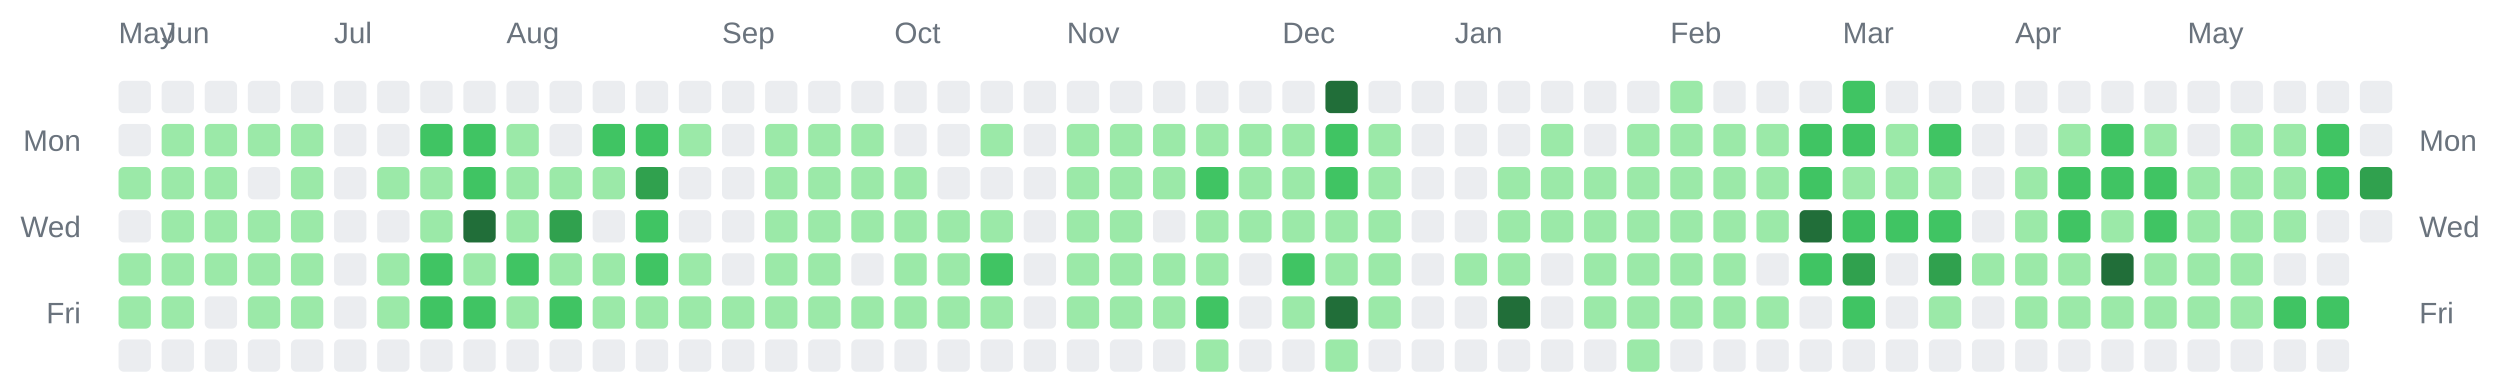
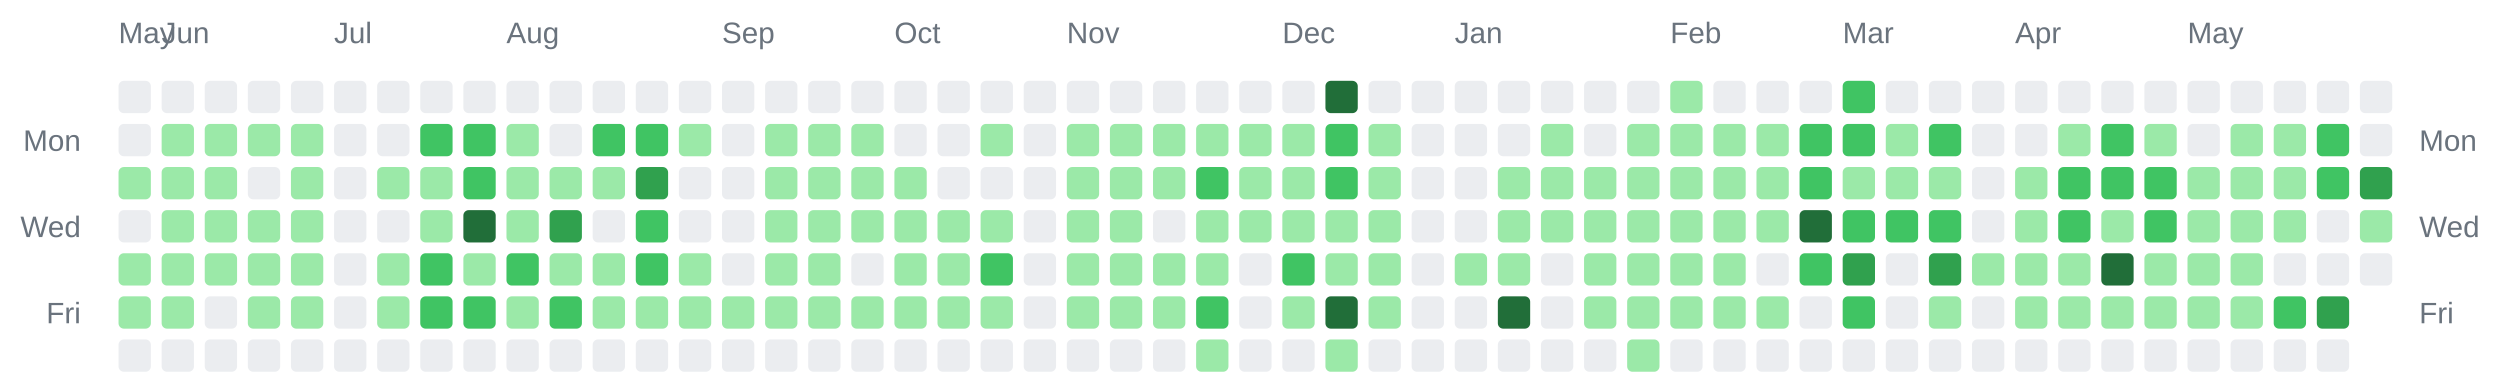
<svg xmlns="http://www.w3.org/2000/svg" width="928" height="142" viewBox="0 0 928 142" role="img" aria-label="Combined contributions calendar for donken and donken-lilly">
  <rect width="100%" height="100%" fill="transparent" /> // regular
  
  
  
  <text x="44" y="16" font-family="Arial, Helvetica, sans-serif" font-size="11" fill="#6a737d">May</text>
  <text x="60" y="16" font-family="Arial, Helvetica, sans-serif" font-size="11" fill="#6a737d">Jun</text>
  <text x="124" y="16" font-family="Arial, Helvetica, sans-serif" font-size="11" fill="#6a737d">Jul</text>
  <text x="188" y="16" font-family="Arial, Helvetica, sans-serif" font-size="11" fill="#6a737d">Aug</text>
  <text x="268" y="16" font-family="Arial, Helvetica, sans-serif" font-size="11" fill="#6a737d">Sep</text>
  <text x="332" y="16" font-family="Arial, Helvetica, sans-serif" font-size="11" fill="#6a737d">Oct</text>
  <text x="396" y="16" font-family="Arial, Helvetica, sans-serif" font-size="11" fill="#6a737d">Nov</text>
  <text x="476" y="16" font-family="Arial, Helvetica, sans-serif" font-size="11" fill="#6a737d">Dec</text>
  <text x="540" y="16" font-family="Arial, Helvetica, sans-serif" font-size="11" fill="#6a737d">Jan</text>
  <text x="620" y="16" font-family="Arial, Helvetica, sans-serif" font-size="11" fill="#6a737d">Feb</text>
  <text x="684" y="16" font-family="Arial, Helvetica, sans-serif" font-size="11" fill="#6a737d">Mar</text>
  <text x="748" y="16" font-family="Arial, Helvetica, sans-serif" font-size="11" fill="#6a737d">Apr</text>
  <text x="812" y="16" font-family="Arial, Helvetica, sans-serif" font-size="11" fill="#6a737d">May</text>
  <text x="30" y="56" text-anchor="end" font-family="Arial, Helvetica, sans-serif" font-size="11" fill="#6a737d">Mon</text>
  <text x="898" y="56" text-anchor="start" font-family="Arial, Helvetica, sans-serif" font-size="11" fill="#6a737d">Mon</text>
  <text x="30" y="88" text-anchor="end" font-family="Arial, Helvetica, sans-serif" font-size="11" fill="#6a737d">Wed</text>
  <text x="898" y="88" text-anchor="start" font-family="Arial, Helvetica, sans-serif" font-size="11" fill="#6a737d">Wed</text>
  <text x="30" y="120" text-anchor="end" font-family="Arial, Helvetica, sans-serif" font-size="11" fill="#6a737d">Fri</text>
  <text x="898" y="120" text-anchor="start" font-family="Arial, Helvetica, sans-serif" font-size="11" fill="#6a737d">Fri</text>
  <rect x="44" y="30" width="12" height="12" rx="2" ry="2" fill="#ebedf0" />
  <rect x="44" y="46" width="12" height="12" rx="2" ry="2" fill="#ebedf0" />
  <rect x="44" y="62" width="12" height="12" rx="2" ry="2" fill="#9be9a8" />
  <rect x="44" y="78" width="12" height="12" rx="2" ry="2" fill="#ebedf0" />
  <rect x="44" y="94" width="12" height="12" rx="2" ry="2" fill="#9be9a8" />
  <rect x="44" y="110" width="12" height="12" rx="2" ry="2" fill="#9be9a8" />
  <rect x="44" y="126" width="12" height="12" rx="2" ry="2" fill="#ebedf0" />
  <rect x="60" y="30" width="12" height="12" rx="2" ry="2" fill="#ebedf0" />
  <rect x="60" y="46" width="12" height="12" rx="2" ry="2" fill="#9be9a8" />
  <rect x="60" y="62" width="12" height="12" rx="2" ry="2" fill="#9be9a8" />
  <rect x="60" y="78" width="12" height="12" rx="2" ry="2" fill="#9be9a8" />
  <rect x="60" y="94" width="12" height="12" rx="2" ry="2" fill="#9be9a8" />
  <rect x="60" y="110" width="12" height="12" rx="2" ry="2" fill="#9be9a8" />
  <rect x="60" y="126" width="12" height="12" rx="2" ry="2" fill="#ebedf0" />
  <rect x="76" y="30" width="12" height="12" rx="2" ry="2" fill="#ebedf0" />
  <rect x="76" y="46" width="12" height="12" rx="2" ry="2" fill="#9be9a8" />
  <rect x="76" y="62" width="12" height="12" rx="2" ry="2" fill="#9be9a8" />
  <rect x="76" y="78" width="12" height="12" rx="2" ry="2" fill="#9be9a8" />
  <rect x="76" y="94" width="12" height="12" rx="2" ry="2" fill="#9be9a8" />
  <rect x="76" y="110" width="12" height="12" rx="2" ry="2" fill="#ebedf0" />
  <rect x="76" y="126" width="12" height="12" rx="2" ry="2" fill="#ebedf0" />
  <rect x="92" y="30" width="12" height="12" rx="2" ry="2" fill="#ebedf0" />
  <rect x="92" y="46" width="12" height="12" rx="2" ry="2" fill="#9be9a8" />
  <rect x="92" y="62" width="12" height="12" rx="2" ry="2" fill="#ebedf0" />
  <rect x="92" y="78" width="12" height="12" rx="2" ry="2" fill="#9be9a8" />
  <rect x="92" y="94" width="12" height="12" rx="2" ry="2" fill="#9be9a8" />
  <rect x="92" y="110" width="12" height="12" rx="2" ry="2" fill="#9be9a8" />
  <rect x="92" y="126" width="12" height="12" rx="2" ry="2" fill="#ebedf0" />
  <rect x="108" y="30" width="12" height="12" rx="2" ry="2" fill="#ebedf0" />
  <rect x="108" y="46" width="12" height="12" rx="2" ry="2" fill="#9be9a8" />
  <rect x="108" y="62" width="12" height="12" rx="2" ry="2" fill="#9be9a8" />
  <rect x="108" y="78" width="12" height="12" rx="2" ry="2" fill="#9be9a8" />
  <rect x="108" y="94" width="12" height="12" rx="2" ry="2" fill="#9be9a8" />
  <rect x="108" y="110" width="12" height="12" rx="2" ry="2" fill="#9be9a8" />
  <rect x="108" y="126" width="12" height="12" rx="2" ry="2" fill="#ebedf0" />
  <rect x="124" y="30" width="12" height="12" rx="2" ry="2" fill="#ebedf0" />
  <rect x="124" y="46" width="12" height="12" rx="2" ry="2" fill="#ebedf0" />
  <rect x="124" y="62" width="12" height="12" rx="2" ry="2" fill="#ebedf0" />
  <rect x="124" y="78" width="12" height="12" rx="2" ry="2" fill="#ebedf0" />
  <rect x="124" y="94" width="12" height="12" rx="2" ry="2" fill="#ebedf0" />
  <rect x="124" y="110" width="12" height="12" rx="2" ry="2" fill="#ebedf0" />
  <rect x="124" y="126" width="12" height="12" rx="2" ry="2" fill="#ebedf0" />
  <rect x="140" y="30" width="12" height="12" rx="2" ry="2" fill="#ebedf0" />
  <rect x="140" y="46" width="12" height="12" rx="2" ry="2" fill="#ebedf0" />
  <rect x="140" y="62" width="12" height="12" rx="2" ry="2" fill="#9be9a8" />
  <rect x="140" y="78" width="12" height="12" rx="2" ry="2" fill="#ebedf0" />
  <rect x="140" y="94" width="12" height="12" rx="2" ry="2" fill="#9be9a8" />
  <rect x="140" y="110" width="12" height="12" rx="2" ry="2" fill="#9be9a8" />
  <rect x="140" y="126" width="12" height="12" rx="2" ry="2" fill="#ebedf0" />
  <rect x="156" y="30" width="12" height="12" rx="2" ry="2" fill="#ebedf0" />
  <rect x="156" y="46" width="12" height="12" rx="2" ry="2" fill="#40c463" />
  <rect x="156" y="62" width="12" height="12" rx="2" ry="2" fill="#9be9a8" />
  <rect x="156" y="78" width="12" height="12" rx="2" ry="2" fill="#9be9a8" />
  <rect x="156" y="94" width="12" height="12" rx="2" ry="2" fill="#40c463" />
  <rect x="156" y="110" width="12" height="12" rx="2" ry="2" fill="#40c463" />
  <rect x="156" y="126" width="12" height="12" rx="2" ry="2" fill="#ebedf0" />
  <rect x="172" y="30" width="12" height="12" rx="2" ry="2" fill="#ebedf0" />
  <rect x="172" y="46" width="12" height="12" rx="2" ry="2" fill="#40c463" />
  <rect x="172" y="62" width="12" height="12" rx="2" ry="2" fill="#40c463" />
  <rect x="172" y="78" width="12" height="12" rx="2" ry="2" fill="#216e39" />
  <rect x="172" y="94" width="12" height="12" rx="2" ry="2" fill="#9be9a8" />
  <rect x="172" y="110" width="12" height="12" rx="2" ry="2" fill="#40c463" />
  <rect x="172" y="126" width="12" height="12" rx="2" ry="2" fill="#ebedf0" />
  <rect x="188" y="30" width="12" height="12" rx="2" ry="2" fill="#ebedf0" />
  <rect x="188" y="46" width="12" height="12" rx="2" ry="2" fill="#9be9a8" />
  <rect x="188" y="62" width="12" height="12" rx="2" ry="2" fill="#9be9a8" />
  <rect x="188" y="78" width="12" height="12" rx="2" ry="2" fill="#9be9a8" />
  <rect x="188" y="94" width="12" height="12" rx="2" ry="2" fill="#40c463" />
  <rect x="188" y="110" width="12" height="12" rx="2" ry="2" fill="#9be9a8" />
  <rect x="188" y="126" width="12" height="12" rx="2" ry="2" fill="#ebedf0" />
  <rect x="204" y="30" width="12" height="12" rx="2" ry="2" fill="#ebedf0" />
  <rect x="204" y="46" width="12" height="12" rx="2" ry="2" fill="#ebedf0" />
  <rect x="204" y="62" width="12" height="12" rx="2" ry="2" fill="#9be9a8" />
  <rect x="204" y="78" width="12" height="12" rx="2" ry="2" fill="#30a14e" />
  <rect x="204" y="94" width="12" height="12" rx="2" ry="2" fill="#9be9a8" />
  <rect x="204" y="110" width="12" height="12" rx="2" ry="2" fill="#40c463" />
  <rect x="204" y="126" width="12" height="12" rx="2" ry="2" fill="#ebedf0" />
  <rect x="220" y="30" width="12" height="12" rx="2" ry="2" fill="#ebedf0" />
  <rect x="220" y="46" width="12" height="12" rx="2" ry="2" fill="#40c463" />
  <rect x="220" y="62" width="12" height="12" rx="2" ry="2" fill="#9be9a8" />
  <rect x="220" y="78" width="12" height="12" rx="2" ry="2" fill="#ebedf0" />
  <rect x="220" y="94" width="12" height="12" rx="2" ry="2" fill="#9be9a8" />
  <rect x="220" y="110" width="12" height="12" rx="2" ry="2" fill="#9be9a8" />
  <rect x="220" y="126" width="12" height="12" rx="2" ry="2" fill="#ebedf0" />
  <rect x="236" y="30" width="12" height="12" rx="2" ry="2" fill="#ebedf0" />
  <rect x="236" y="46" width="12" height="12" rx="2" ry="2" fill="#40c463" />
  <rect x="236" y="62" width="12" height="12" rx="2" ry="2" fill="#30a14e" />
  <rect x="236" y="78" width="12" height="12" rx="2" ry="2" fill="#40c463" />
  <rect x="236" y="94" width="12" height="12" rx="2" ry="2" fill="#40c463" />
  <rect x="236" y="110" width="12" height="12" rx="2" ry="2" fill="#9be9a8" />
  <rect x="236" y="126" width="12" height="12" rx="2" ry="2" fill="#ebedf0" />
  <rect x="252" y="30" width="12" height="12" rx="2" ry="2" fill="#ebedf0" />
  <rect x="252" y="46" width="12" height="12" rx="2" ry="2" fill="#9be9a8" />
  <rect x="252" y="62" width="12" height="12" rx="2" ry="2" fill="#ebedf0" />
  <rect x="252" y="78" width="12" height="12" rx="2" ry="2" fill="#ebedf0" />
  <rect x="252" y="94" width="12" height="12" rx="2" ry="2" fill="#9be9a8" />
  <rect x="252" y="110" width="12" height="12" rx="2" ry="2" fill="#9be9a8" />
  <rect x="252" y="126" width="12" height="12" rx="2" ry="2" fill="#ebedf0" />
  <rect x="268" y="30" width="12" height="12" rx="2" ry="2" fill="#ebedf0" />
  <rect x="268" y="46" width="12" height="12" rx="2" ry="2" fill="#ebedf0" />
  <rect x="268" y="62" width="12" height="12" rx="2" ry="2" fill="#ebedf0" />
  <rect x="268" y="78" width="12" height="12" rx="2" ry="2" fill="#ebedf0" />
  <rect x="268" y="94" width="12" height="12" rx="2" ry="2" fill="#ebedf0" />
  <rect x="268" y="110" width="12" height="12" rx="2" ry="2" fill="#9be9a8" />
  <rect x="268" y="126" width="12" height="12" rx="2" ry="2" fill="#ebedf0" />
  <rect x="284" y="30" width="12" height="12" rx="2" ry="2" fill="#ebedf0" />
  <rect x="284" y="46" width="12" height="12" rx="2" ry="2" fill="#9be9a8" />
  <rect x="284" y="62" width="12" height="12" rx="2" ry="2" fill="#9be9a8" />
  <rect x="284" y="78" width="12" height="12" rx="2" ry="2" fill="#9be9a8" />
  <rect x="284" y="94" width="12" height="12" rx="2" ry="2" fill="#9be9a8" />
  <rect x="284" y="110" width="12" height="12" rx="2" ry="2" fill="#9be9a8" />
  <rect x="284" y="126" width="12" height="12" rx="2" ry="2" fill="#ebedf0" />
  <rect x="300" y="30" width="12" height="12" rx="2" ry="2" fill="#ebedf0" />
  <rect x="300" y="46" width="12" height="12" rx="2" ry="2" fill="#9be9a8" />
  <rect x="300" y="62" width="12" height="12" rx="2" ry="2" fill="#9be9a8" />
  <rect x="300" y="78" width="12" height="12" rx="2" ry="2" fill="#9be9a8" />
  <rect x="300" y="94" width="12" height="12" rx="2" ry="2" fill="#9be9a8" />
  <rect x="300" y="110" width="12" height="12" rx="2" ry="2" fill="#9be9a8" />
  <rect x="300" y="126" width="12" height="12" rx="2" ry="2" fill="#ebedf0" />
  <rect x="316" y="30" width="12" height="12" rx="2" ry="2" fill="#ebedf0" />
  <rect x="316" y="46" width="12" height="12" rx="2" ry="2" fill="#9be9a8" />
  <rect x="316" y="62" width="12" height="12" rx="2" ry="2" fill="#9be9a8" />
  <rect x="316" y="78" width="12" height="12" rx="2" ry="2" fill="#9be9a8" />
  <rect x="316" y="94" width="12" height="12" rx="2" ry="2" fill="#ebedf0" />
  <rect x="316" y="110" width="12" height="12" rx="2" ry="2" fill="#9be9a8" />
  <rect x="316" y="126" width="12" height="12" rx="2" ry="2" fill="#ebedf0" />
  <rect x="332" y="30" width="12" height="12" rx="2" ry="2" fill="#ebedf0" />
  <rect x="332" y="46" width="12" height="12" rx="2" ry="2" fill="#ebedf0" />
  <rect x="332" y="62" width="12" height="12" rx="2" ry="2" fill="#9be9a8" />
  <rect x="332" y="78" width="12" height="12" rx="2" ry="2" fill="#9be9a8" />
  <rect x="332" y="94" width="12" height="12" rx="2" ry="2" fill="#9be9a8" />
  <rect x="332" y="110" width="12" height="12" rx="2" ry="2" fill="#9be9a8" />
  <rect x="332" y="126" width="12" height="12" rx="2" ry="2" fill="#ebedf0" />
  <rect x="348" y="30" width="12" height="12" rx="2" ry="2" fill="#ebedf0" />
  <rect x="348" y="46" width="12" height="12" rx="2" ry="2" fill="#ebedf0" />
  <rect x="348" y="62" width="12" height="12" rx="2" ry="2" fill="#ebedf0" />
  <rect x="348" y="78" width="12" height="12" rx="2" ry="2" fill="#9be9a8" />
  <rect x="348" y="94" width="12" height="12" rx="2" ry="2" fill="#9be9a8" />
  <rect x="348" y="110" width="12" height="12" rx="2" ry="2" fill="#9be9a8" />
  <rect x="348" y="126" width="12" height="12" rx="2" ry="2" fill="#ebedf0" />
  <rect x="364" y="30" width="12" height="12" rx="2" ry="2" fill="#ebedf0" />
  <rect x="364" y="46" width="12" height="12" rx="2" ry="2" fill="#9be9a8" />
  <rect x="364" y="62" width="12" height="12" rx="2" ry="2" fill="#ebedf0" />
  <rect x="364" y="78" width="12" height="12" rx="2" ry="2" fill="#9be9a8" />
  <rect x="364" y="94" width="12" height="12" rx="2" ry="2" fill="#40c463" />
  <rect x="364" y="110" width="12" height="12" rx="2" ry="2" fill="#9be9a8" />
  <rect x="364" y="126" width="12" height="12" rx="2" ry="2" fill="#ebedf0" />
  <rect x="380" y="30" width="12" height="12" rx="2" ry="2" fill="#ebedf0" />
  <rect x="380" y="46" width="12" height="12" rx="2" ry="2" fill="#ebedf0" />
  <rect x="380" y="62" width="12" height="12" rx="2" ry="2" fill="#ebedf0" />
  <rect x="380" y="78" width="12" height="12" rx="2" ry="2" fill="#ebedf0" />
  <rect x="380" y="94" width="12" height="12" rx="2" ry="2" fill="#ebedf0" />
  <rect x="380" y="110" width="12" height="12" rx="2" ry="2" fill="#ebedf0" />
  <rect x="380" y="126" width="12" height="12" rx="2" ry="2" fill="#ebedf0" />
  <rect x="396" y="30" width="12" height="12" rx="2" ry="2" fill="#ebedf0" />
  <rect x="396" y="46" width="12" height="12" rx="2" ry="2" fill="#9be9a8" />
  <rect x="396" y="62" width="12" height="12" rx="2" ry="2" fill="#9be9a8" />
  <rect x="396" y="78" width="12" height="12" rx="2" ry="2" fill="#9be9a8" />
  <rect x="396" y="94" width="12" height="12" rx="2" ry="2" fill="#9be9a8" />
  <rect x="396" y="110" width="12" height="12" rx="2" ry="2" fill="#9be9a8" />
  <rect x="396" y="126" width="12" height="12" rx="2" ry="2" fill="#ebedf0" />
  <rect x="412" y="30" width="12" height="12" rx="2" ry="2" fill="#ebedf0" />
  <rect x="412" y="46" width="12" height="12" rx="2" ry="2" fill="#9be9a8" />
  <rect x="412" y="62" width="12" height="12" rx="2" ry="2" fill="#9be9a8" />
  <rect x="412" y="78" width="12" height="12" rx="2" ry="2" fill="#9be9a8" />
  <rect x="412" y="94" width="12" height="12" rx="2" ry="2" fill="#9be9a8" />
  <rect x="412" y="110" width="12" height="12" rx="2" ry="2" fill="#9be9a8" />
  <rect x="412" y="126" width="12" height="12" rx="2" ry="2" fill="#ebedf0" />
  <rect x="428" y="30" width="12" height="12" rx="2" ry="2" fill="#ebedf0" />
  <rect x="428" y="46" width="12" height="12" rx="2" ry="2" fill="#9be9a8" />
  <rect x="428" y="62" width="12" height="12" rx="2" ry="2" fill="#9be9a8" />
  <rect x="428" y="78" width="12" height="12" rx="2" ry="2" fill="#ebedf0" />
  <rect x="428" y="94" width="12" height="12" rx="2" ry="2" fill="#9be9a8" />
  <rect x="428" y="110" width="12" height="12" rx="2" ry="2" fill="#9be9a8" />
  <rect x="428" y="126" width="12" height="12" rx="2" ry="2" fill="#ebedf0" />
  <rect x="444" y="30" width="12" height="12" rx="2" ry="2" fill="#ebedf0" />
  <rect x="444" y="46" width="12" height="12" rx="2" ry="2" fill="#9be9a8" />
  <rect x="444" y="62" width="12" height="12" rx="2" ry="2" fill="#40c463" />
  <rect x="444" y="78" width="12" height="12" rx="2" ry="2" fill="#9be9a8" />
  <rect x="444" y="94" width="12" height="12" rx="2" ry="2" fill="#9be9a8" />
  <rect x="444" y="110" width="12" height="12" rx="2" ry="2" fill="#40c463" />
  <rect x="444" y="126" width="12" height="12" rx="2" ry="2" fill="#9be9a8" />
  <rect x="460" y="30" width="12" height="12" rx="2" ry="2" fill="#ebedf0" />
  <rect x="460" y="46" width="12" height="12" rx="2" ry="2" fill="#9be9a8" />
  <rect x="460" y="62" width="12" height="12" rx="2" ry="2" fill="#9be9a8" />
  <rect x="460" y="78" width="12" height="12" rx="2" ry="2" fill="#9be9a8" />
  <rect x="460" y="94" width="12" height="12" rx="2" ry="2" fill="#ebedf0" />
  <rect x="460" y="110" width="12" height="12" rx="2" ry="2" fill="#ebedf0" />
  <rect x="460" y="126" width="12" height="12" rx="2" ry="2" fill="#ebedf0" />
  <rect x="476" y="30" width="12" height="12" rx="2" ry="2" fill="#ebedf0" />
  <rect x="476" y="46" width="12" height="12" rx="2" ry="2" fill="#9be9a8" />
  <rect x="476" y="62" width="12" height="12" rx="2" ry="2" fill="#9be9a8" />
  <rect x="476" y="78" width="12" height="12" rx="2" ry="2" fill="#9be9a8" />
  <rect x="476" y="94" width="12" height="12" rx="2" ry="2" fill="#40c463" />
  <rect x="476" y="110" width="12" height="12" rx="2" ry="2" fill="#9be9a8" />
  <rect x="476" y="126" width="12" height="12" rx="2" ry="2" fill="#ebedf0" />
  <rect x="492" y="30" width="12" height="12" rx="2" ry="2" fill="#216e39" />
  <rect x="492" y="46" width="12" height="12" rx="2" ry="2" fill="#40c463" />
  <rect x="492" y="62" width="12" height="12" rx="2" ry="2" fill="#40c463" />
  <rect x="492" y="78" width="12" height="12" rx="2" ry="2" fill="#9be9a8" />
  <rect x="492" y="94" width="12" height="12" rx="2" ry="2" fill="#9be9a8" />
  <rect x="492" y="110" width="12" height="12" rx="2" ry="2" fill="#216e39" />
  <rect x="492" y="126" width="12" height="12" rx="2" ry="2" fill="#9be9a8" />
  <rect x="508" y="30" width="12" height="12" rx="2" ry="2" fill="#ebedf0" />
  <rect x="508" y="46" width="12" height="12" rx="2" ry="2" fill="#9be9a8" />
  <rect x="508" y="62" width="12" height="12" rx="2" ry="2" fill="#9be9a8" />
  <rect x="508" y="78" width="12" height="12" rx="2" ry="2" fill="#9be9a8" />
  <rect x="508" y="94" width="12" height="12" rx="2" ry="2" fill="#9be9a8" />
  <rect x="508" y="110" width="12" height="12" rx="2" ry="2" fill="#9be9a8" />
  <rect x="508" y="126" width="12" height="12" rx="2" ry="2" fill="#ebedf0" />
  <rect x="524" y="30" width="12" height="12" rx="2" ry="2" fill="#ebedf0" />
  <rect x="524" y="46" width="12" height="12" rx="2" ry="2" fill="#ebedf0" />
  <rect x="524" y="62" width="12" height="12" rx="2" ry="2" fill="#ebedf0" />
  <rect x="524" y="78" width="12" height="12" rx="2" ry="2" fill="#ebedf0" />
  <rect x="524" y="94" width="12" height="12" rx="2" ry="2" fill="#ebedf0" />
  <rect x="524" y="110" width="12" height="12" rx="2" ry="2" fill="#ebedf0" />
  <rect x="524" y="126" width="12" height="12" rx="2" ry="2" fill="#ebedf0" />
  <rect x="540" y="30" width="12" height="12" rx="2" ry="2" fill="#ebedf0" />
  <rect x="540" y="46" width="12" height="12" rx="2" ry="2" fill="#ebedf0" />
  <rect x="540" y="62" width="12" height="12" rx="2" ry="2" fill="#ebedf0" />
  <rect x="540" y="78" width="12" height="12" rx="2" ry="2" fill="#ebedf0" />
  <rect x="540" y="94" width="12" height="12" rx="2" ry="2" fill="#9be9a8" />
  <rect x="540" y="110" width="12" height="12" rx="2" ry="2" fill="#ebedf0" />
  <rect x="540" y="126" width="12" height="12" rx="2" ry="2" fill="#ebedf0" />
  <rect x="556" y="30" width="12" height="12" rx="2" ry="2" fill="#ebedf0" />
  <rect x="556" y="46" width="12" height="12" rx="2" ry="2" fill="#ebedf0" />
  <rect x="556" y="62" width="12" height="12" rx="2" ry="2" fill="#9be9a8" />
  <rect x="556" y="78" width="12" height="12" rx="2" ry="2" fill="#9be9a8" />
  <rect x="556" y="94" width="12" height="12" rx="2" ry="2" fill="#9be9a8" />
  <rect x="556" y="110" width="12" height="12" rx="2" ry="2" fill="#216e39" />
  <rect x="556" y="126" width="12" height="12" rx="2" ry="2" fill="#ebedf0" />
  <rect x="572" y="30" width="12" height="12" rx="2" ry="2" fill="#ebedf0" />
  <rect x="572" y="46" width="12" height="12" rx="2" ry="2" fill="#9be9a8" />
  <rect x="572" y="62" width="12" height="12" rx="2" ry="2" fill="#9be9a8" />
  <rect x="572" y="78" width="12" height="12" rx="2" ry="2" fill="#9be9a8" />
  <rect x="572" y="94" width="12" height="12" rx="2" ry="2" fill="#ebedf0" />
  <rect x="572" y="110" width="12" height="12" rx="2" ry="2" fill="#ebedf0" />
  <rect x="572" y="126" width="12" height="12" rx="2" ry="2" fill="#ebedf0" />
  <rect x="588" y="30" width="12" height="12" rx="2" ry="2" fill="#ebedf0" />
  <rect x="588" y="46" width="12" height="12" rx="2" ry="2" fill="#ebedf0" />
  <rect x="588" y="62" width="12" height="12" rx="2" ry="2" fill="#9be9a8" />
  <rect x="588" y="78" width="12" height="12" rx="2" ry="2" fill="#9be9a8" />
  <rect x="588" y="94" width="12" height="12" rx="2" ry="2" fill="#9be9a8" />
  <rect x="588" y="110" width="12" height="12" rx="2" ry="2" fill="#9be9a8" />
  <rect x="588" y="126" width="12" height="12" rx="2" ry="2" fill="#ebedf0" />
  <rect x="604" y="30" width="12" height="12" rx="2" ry="2" fill="#ebedf0" />
  <rect x="604" y="46" width="12" height="12" rx="2" ry="2" fill="#9be9a8" />
  <rect x="604" y="62" width="12" height="12" rx="2" ry="2" fill="#9be9a8" />
  <rect x="604" y="78" width="12" height="12" rx="2" ry="2" fill="#9be9a8" />
  <rect x="604" y="94" width="12" height="12" rx="2" ry="2" fill="#9be9a8" />
  <rect x="604" y="110" width="12" height="12" rx="2" ry="2" fill="#9be9a8" />
  <rect x="604" y="126" width="12" height="12" rx="2" ry="2" fill="#9be9a8" />
  <rect x="620" y="30" width="12" height="12" rx="2" ry="2" fill="#9be9a8" />
  <rect x="620" y="46" width="12" height="12" rx="2" ry="2" fill="#9be9a8" />
  <rect x="620" y="62" width="12" height="12" rx="2" ry="2" fill="#9be9a8" />
  <rect x="620" y="78" width="12" height="12" rx="2" ry="2" fill="#9be9a8" />
  <rect x="620" y="94" width="12" height="12" rx="2" ry="2" fill="#9be9a8" />
  <rect x="620" y="110" width="12" height="12" rx="2" ry="2" fill="#9be9a8" />
  <rect x="620" y="126" width="12" height="12" rx="2" ry="2" fill="#ebedf0" />
  <rect x="636" y="30" width="12" height="12" rx="2" ry="2" fill="#ebedf0" />
  <rect x="636" y="46" width="12" height="12" rx="2" ry="2" fill="#9be9a8" />
  <rect x="636" y="62" width="12" height="12" rx="2" ry="2" fill="#9be9a8" />
  <rect x="636" y="78" width="12" height="12" rx="2" ry="2" fill="#9be9a8" />
  <rect x="636" y="94" width="12" height="12" rx="2" ry="2" fill="#9be9a8" />
  <rect x="636" y="110" width="12" height="12" rx="2" ry="2" fill="#9be9a8" />
  <rect x="636" y="126" width="12" height="12" rx="2" ry="2" fill="#ebedf0" />
  <rect x="652" y="30" width="12" height="12" rx="2" ry="2" fill="#ebedf0" />
  <rect x="652" y="46" width="12" height="12" rx="2" ry="2" fill="#9be9a8" />
  <rect x="652" y="62" width="12" height="12" rx="2" ry="2" fill="#9be9a8" />
  <rect x="652" y="78" width="12" height="12" rx="2" ry="2" fill="#9be9a8" />
  <rect x="652" y="94" width="12" height="12" rx="2" ry="2" fill="#ebedf0" />
  <rect x="652" y="110" width="12" height="12" rx="2" ry="2" fill="#9be9a8" />
  <rect x="652" y="126" width="12" height="12" rx="2" ry="2" fill="#ebedf0" />
  <rect x="668" y="30" width="12" height="12" rx="2" ry="2" fill="#ebedf0" />
  <rect x="668" y="46" width="12" height="12" rx="2" ry="2" fill="#40c463" />
  <rect x="668" y="62" width="12" height="12" rx="2" ry="2" fill="#40c463" />
  <rect x="668" y="78" width="12" height="12" rx="2" ry="2" fill="#216e39" />
  <rect x="668" y="94" width="12" height="12" rx="2" ry="2" fill="#40c463" />
  <rect x="668" y="110" width="12" height="12" rx="2" ry="2" fill="#ebedf0" />
  <rect x="668" y="126" width="12" height="12" rx="2" ry="2" fill="#ebedf0" />
  <rect x="684" y="30" width="12" height="12" rx="2" ry="2" fill="#40c463" />
  <rect x="684" y="46" width="12" height="12" rx="2" ry="2" fill="#40c463" />
  <rect x="684" y="62" width="12" height="12" rx="2" ry="2" fill="#9be9a8" />
  <rect x="684" y="78" width="12" height="12" rx="2" ry="2" fill="#40c463" />
  <rect x="684" y="94" width="12" height="12" rx="2" ry="2" fill="#30a14e" />
  <rect x="684" y="110" width="12" height="12" rx="2" ry="2" fill="#40c463" />
  <rect x="684" y="126" width="12" height="12" rx="2" ry="2" fill="#ebedf0" />
  <rect x="700" y="30" width="12" height="12" rx="2" ry="2" fill="#ebedf0" />
  <rect x="700" y="46" width="12" height="12" rx="2" ry="2" fill="#9be9a8" />
  <rect x="700" y="62" width="12" height="12" rx="2" ry="2" fill="#9be9a8" />
  <rect x="700" y="78" width="12" height="12" rx="2" ry="2" fill="#40c463" />
  <rect x="700" y="94" width="12" height="12" rx="2" ry="2" fill="#ebedf0" />
  <rect x="700" y="110" width="12" height="12" rx="2" ry="2" fill="#ebedf0" />
  <rect x="700" y="126" width="12" height="12" rx="2" ry="2" fill="#ebedf0" />
  <rect x="716" y="30" width="12" height="12" rx="2" ry="2" fill="#ebedf0" />
  <rect x="716" y="46" width="12" height="12" rx="2" ry="2" fill="#40c463" />
  <rect x="716" y="62" width="12" height="12" rx="2" ry="2" fill="#9be9a8" />
  <rect x="716" y="78" width="12" height="12" rx="2" ry="2" fill="#40c463" />
  <rect x="716" y="94" width="12" height="12" rx="2" ry="2" fill="#30a14e" />
  <rect x="716" y="110" width="12" height="12" rx="2" ry="2" fill="#9be9a8" />
  <rect x="716" y="126" width="12" height="12" rx="2" ry="2" fill="#ebedf0" />
  <rect x="732" y="30" width="12" height="12" rx="2" ry="2" fill="#ebedf0" />
  <rect x="732" y="46" width="12" height="12" rx="2" ry="2" fill="#ebedf0" />
  <rect x="732" y="62" width="12" height="12" rx="2" ry="2" fill="#ebedf0" />
  <rect x="732" y="78" width="12" height="12" rx="2" ry="2" fill="#ebedf0" />
  <rect x="732" y="94" width="12" height="12" rx="2" ry="2" fill="#9be9a8" />
  <rect x="732" y="110" width="12" height="12" rx="2" ry="2" fill="#ebedf0" />
  <rect x="732" y="126" width="12" height="12" rx="2" ry="2" fill="#ebedf0" />
  <rect x="748" y="30" width="12" height="12" rx="2" ry="2" fill="#ebedf0" />
  <rect x="748" y="46" width="12" height="12" rx="2" ry="2" fill="#ebedf0" />
  <rect x="748" y="62" width="12" height="12" rx="2" ry="2" fill="#9be9a8" />
  <rect x="748" y="78" width="12" height="12" rx="2" ry="2" fill="#9be9a8" />
  <rect x="748" y="94" width="12" height="12" rx="2" ry="2" fill="#9be9a8" />
  <rect x="748" y="110" width="12" height="12" rx="2" ry="2" fill="#9be9a8" />
  <rect x="748" y="126" width="12" height="12" rx="2" ry="2" fill="#ebedf0" />
  <rect x="764" y="30" width="12" height="12" rx="2" ry="2" fill="#ebedf0" />
  <rect x="764" y="46" width="12" height="12" rx="2" ry="2" fill="#9be9a8" />
  <rect x="764" y="62" width="12" height="12" rx="2" ry="2" fill="#40c463" />
  <rect x="764" y="78" width="12" height="12" rx="2" ry="2" fill="#40c463" />
  <rect x="764" y="94" width="12" height="12" rx="2" ry="2" fill="#9be9a8" />
  <rect x="764" y="110" width="12" height="12" rx="2" ry="2" fill="#9be9a8" />
  <rect x="764" y="126" width="12" height="12" rx="2" ry="2" fill="#ebedf0" />
  <rect x="780" y="30" width="12" height="12" rx="2" ry="2" fill="#ebedf0" />
  <rect x="780" y="46" width="12" height="12" rx="2" ry="2" fill="#40c463" />
  <rect x="780" y="62" width="12" height="12" rx="2" ry="2" fill="#40c463" />
  <rect x="780" y="78" width="12" height="12" rx="2" ry="2" fill="#9be9a8" />
  <rect x="780" y="94" width="12" height="12" rx="2" ry="2" fill="#216e39" />
  <rect x="780" y="110" width="12" height="12" rx="2" ry="2" fill="#9be9a8" />
  <rect x="780" y="126" width="12" height="12" rx="2" ry="2" fill="#ebedf0" />
  <rect x="796" y="30" width="12" height="12" rx="2" ry="2" fill="#ebedf0" />
  <rect x="796" y="46" width="12" height="12" rx="2" ry="2" fill="#9be9a8" />
  <rect x="796" y="62" width="12" height="12" rx="2" ry="2" fill="#40c463" />
  <rect x="796" y="78" width="12" height="12" rx="2" ry="2" fill="#40c463" />
  <rect x="796" y="94" width="12" height="12" rx="2" ry="2" fill="#9be9a8" />
  <rect x="796" y="110" width="12" height="12" rx="2" ry="2" fill="#9be9a8" />
  <rect x="796" y="126" width="12" height="12" rx="2" ry="2" fill="#ebedf0" />
  <rect x="812" y="30" width="12" height="12" rx="2" ry="2" fill="#ebedf0" />
  <rect x="812" y="46" width="12" height="12" rx="2" ry="2" fill="#ebedf0" />
  <rect x="812" y="62" width="12" height="12" rx="2" ry="2" fill="#9be9a8" />
  <rect x="812" y="78" width="12" height="12" rx="2" ry="2" fill="#9be9a8" />
  <rect x="812" y="94" width="12" height="12" rx="2" ry="2" fill="#9be9a8" />
  <rect x="812" y="110" width="12" height="12" rx="2" ry="2" fill="#9be9a8" />
  <rect x="812" y="126" width="12" height="12" rx="2" ry="2" fill="#ebedf0" />
  <rect x="828" y="30" width="12" height="12" rx="2" ry="2" fill="#ebedf0" />
  <rect x="828" y="46" width="12" height="12" rx="2" ry="2" fill="#9be9a8" />
  <rect x="828" y="62" width="12" height="12" rx="2" ry="2" fill="#9be9a8" />
  <rect x="828" y="78" width="12" height="12" rx="2" ry="2" fill="#9be9a8" />
  <rect x="828" y="94" width="12" height="12" rx="2" ry="2" fill="#9be9a8" />
  <rect x="828" y="110" width="12" height="12" rx="2" ry="2" fill="#9be9a8" />
  <rect x="828" y="126" width="12" height="12" rx="2" ry="2" fill="#ebedf0" />
  <rect x="844" y="30" width="12" height="12" rx="2" ry="2" fill="#ebedf0" />
  <rect x="844" y="46" width="12" height="12" rx="2" ry="2" fill="#9be9a8" />
  <rect x="844" y="62" width="12" height="12" rx="2" ry="2" fill="#9be9a8" />
  <rect x="844" y="78" width="12" height="12" rx="2" ry="2" fill="#9be9a8" />
  <rect x="844" y="94" width="12" height="12" rx="2" ry="2" fill="#ebedf0" />
  <rect x="844" y="110" width="12" height="12" rx="2" ry="2" fill="#40c463" />
  <rect x="844" y="126" width="12" height="12" rx="2" ry="2" fill="#ebedf0" />
  <rect x="860" y="30" width="12" height="12" rx="2" ry="2" fill="#ebedf0" />
  <rect x="860" y="46" width="12" height="12" rx="2" ry="2" fill="#40c463" />
  <rect x="860" y="62" width="12" height="12" rx="2" ry="2" fill="#40c463" />
  <rect x="860" y="78" width="12" height="12" rx="2" ry="2" fill="#ebedf0" />
  <rect x="860" y="94" width="12" height="12" rx="2" ry="2" fill="#ebedf0" />
-   <rect x="860" y="110" width="12" height="12" rx="2" ry="2" fill="#40c463" />
+   <rect x="860" y="110" width="12" height="12" rx="2" ry="2" fill="#30a14e" />
  <rect x="860" y="126" width="12" height="12" rx="2" ry="2" fill="#ebedf0" />
  <rect x="876" y="30" width="12" height="12" rx="2" ry="2" fill="#ebedf0" />
  <rect x="876" y="46" width="12" height="12" rx="2" ry="2" fill="#ebedf0" />
  <rect x="876" y="62" width="12" height="12" rx="2" ry="2" fill="#30a14e" />
-   <rect x="876" y="78" width="12" height="12" rx="2" ry="2" fill="#ebedf0" />
+   <rect x="876" y="78" width="12" height="12" rx="2" ry="2" fill="#9be9a8" />
+   <rect x="876" y="94" width="12" height="12" rx="2" ry="2" fill="#ebedf0" />
</svg>
